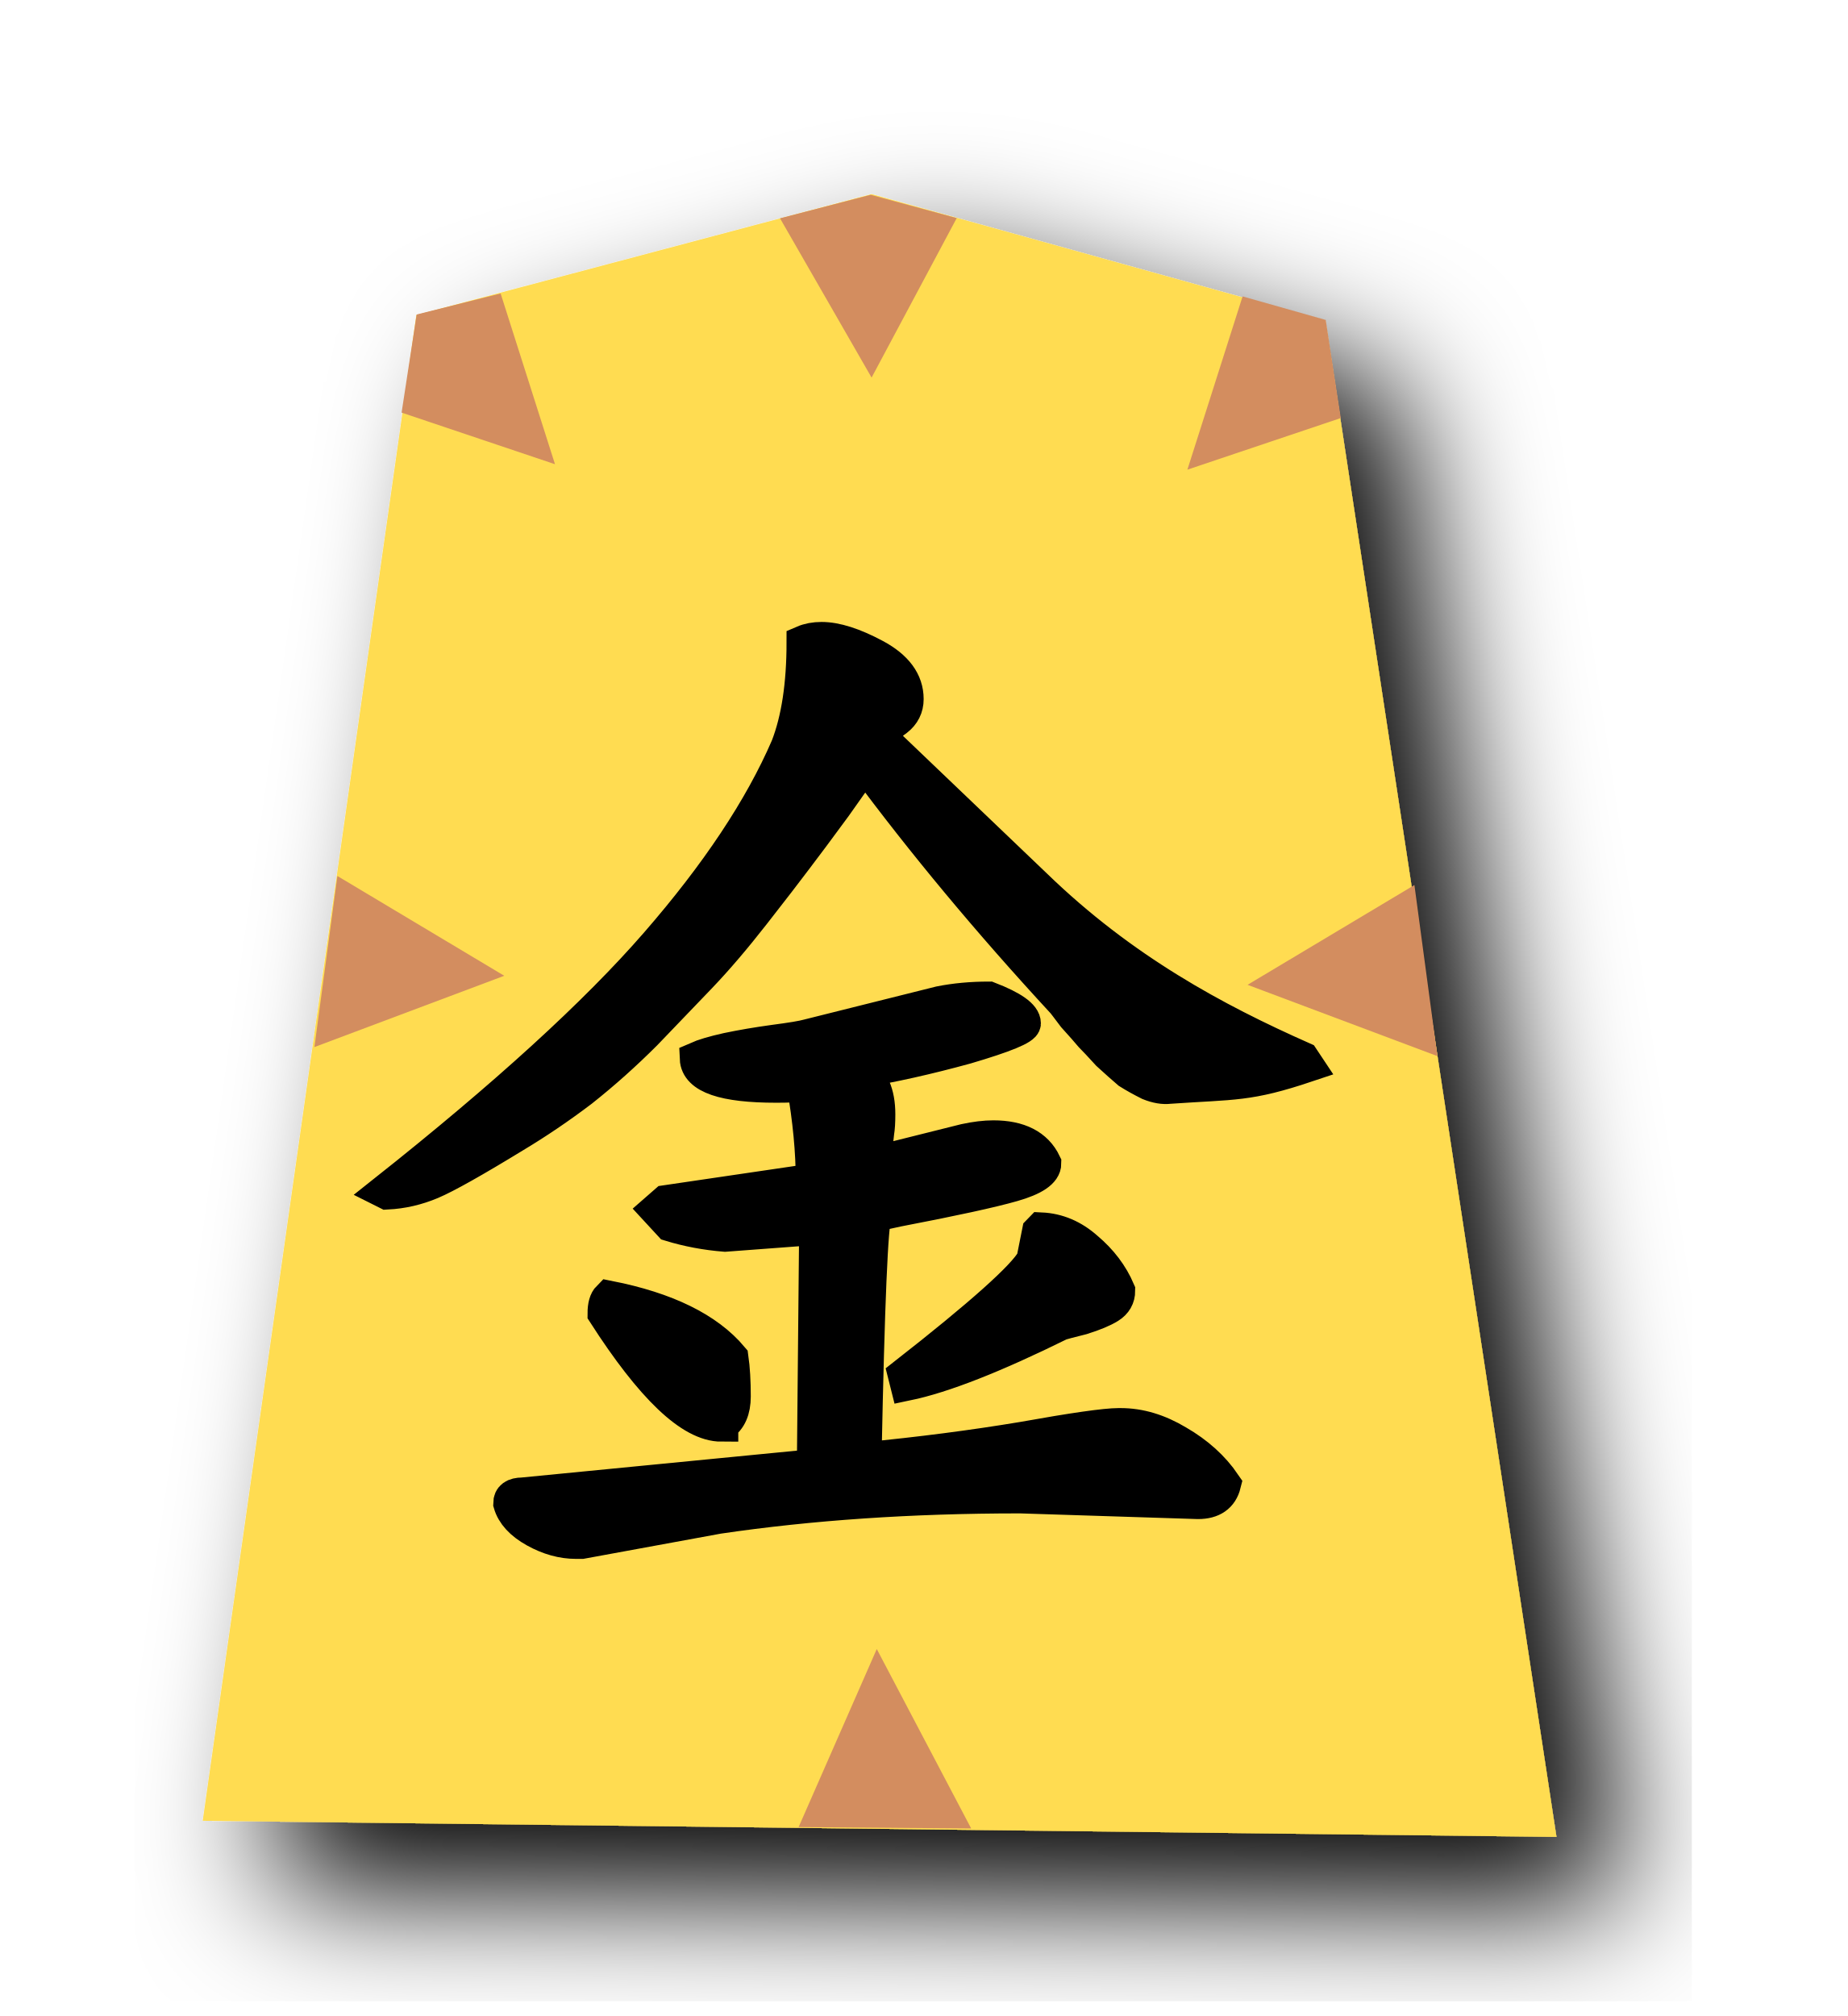
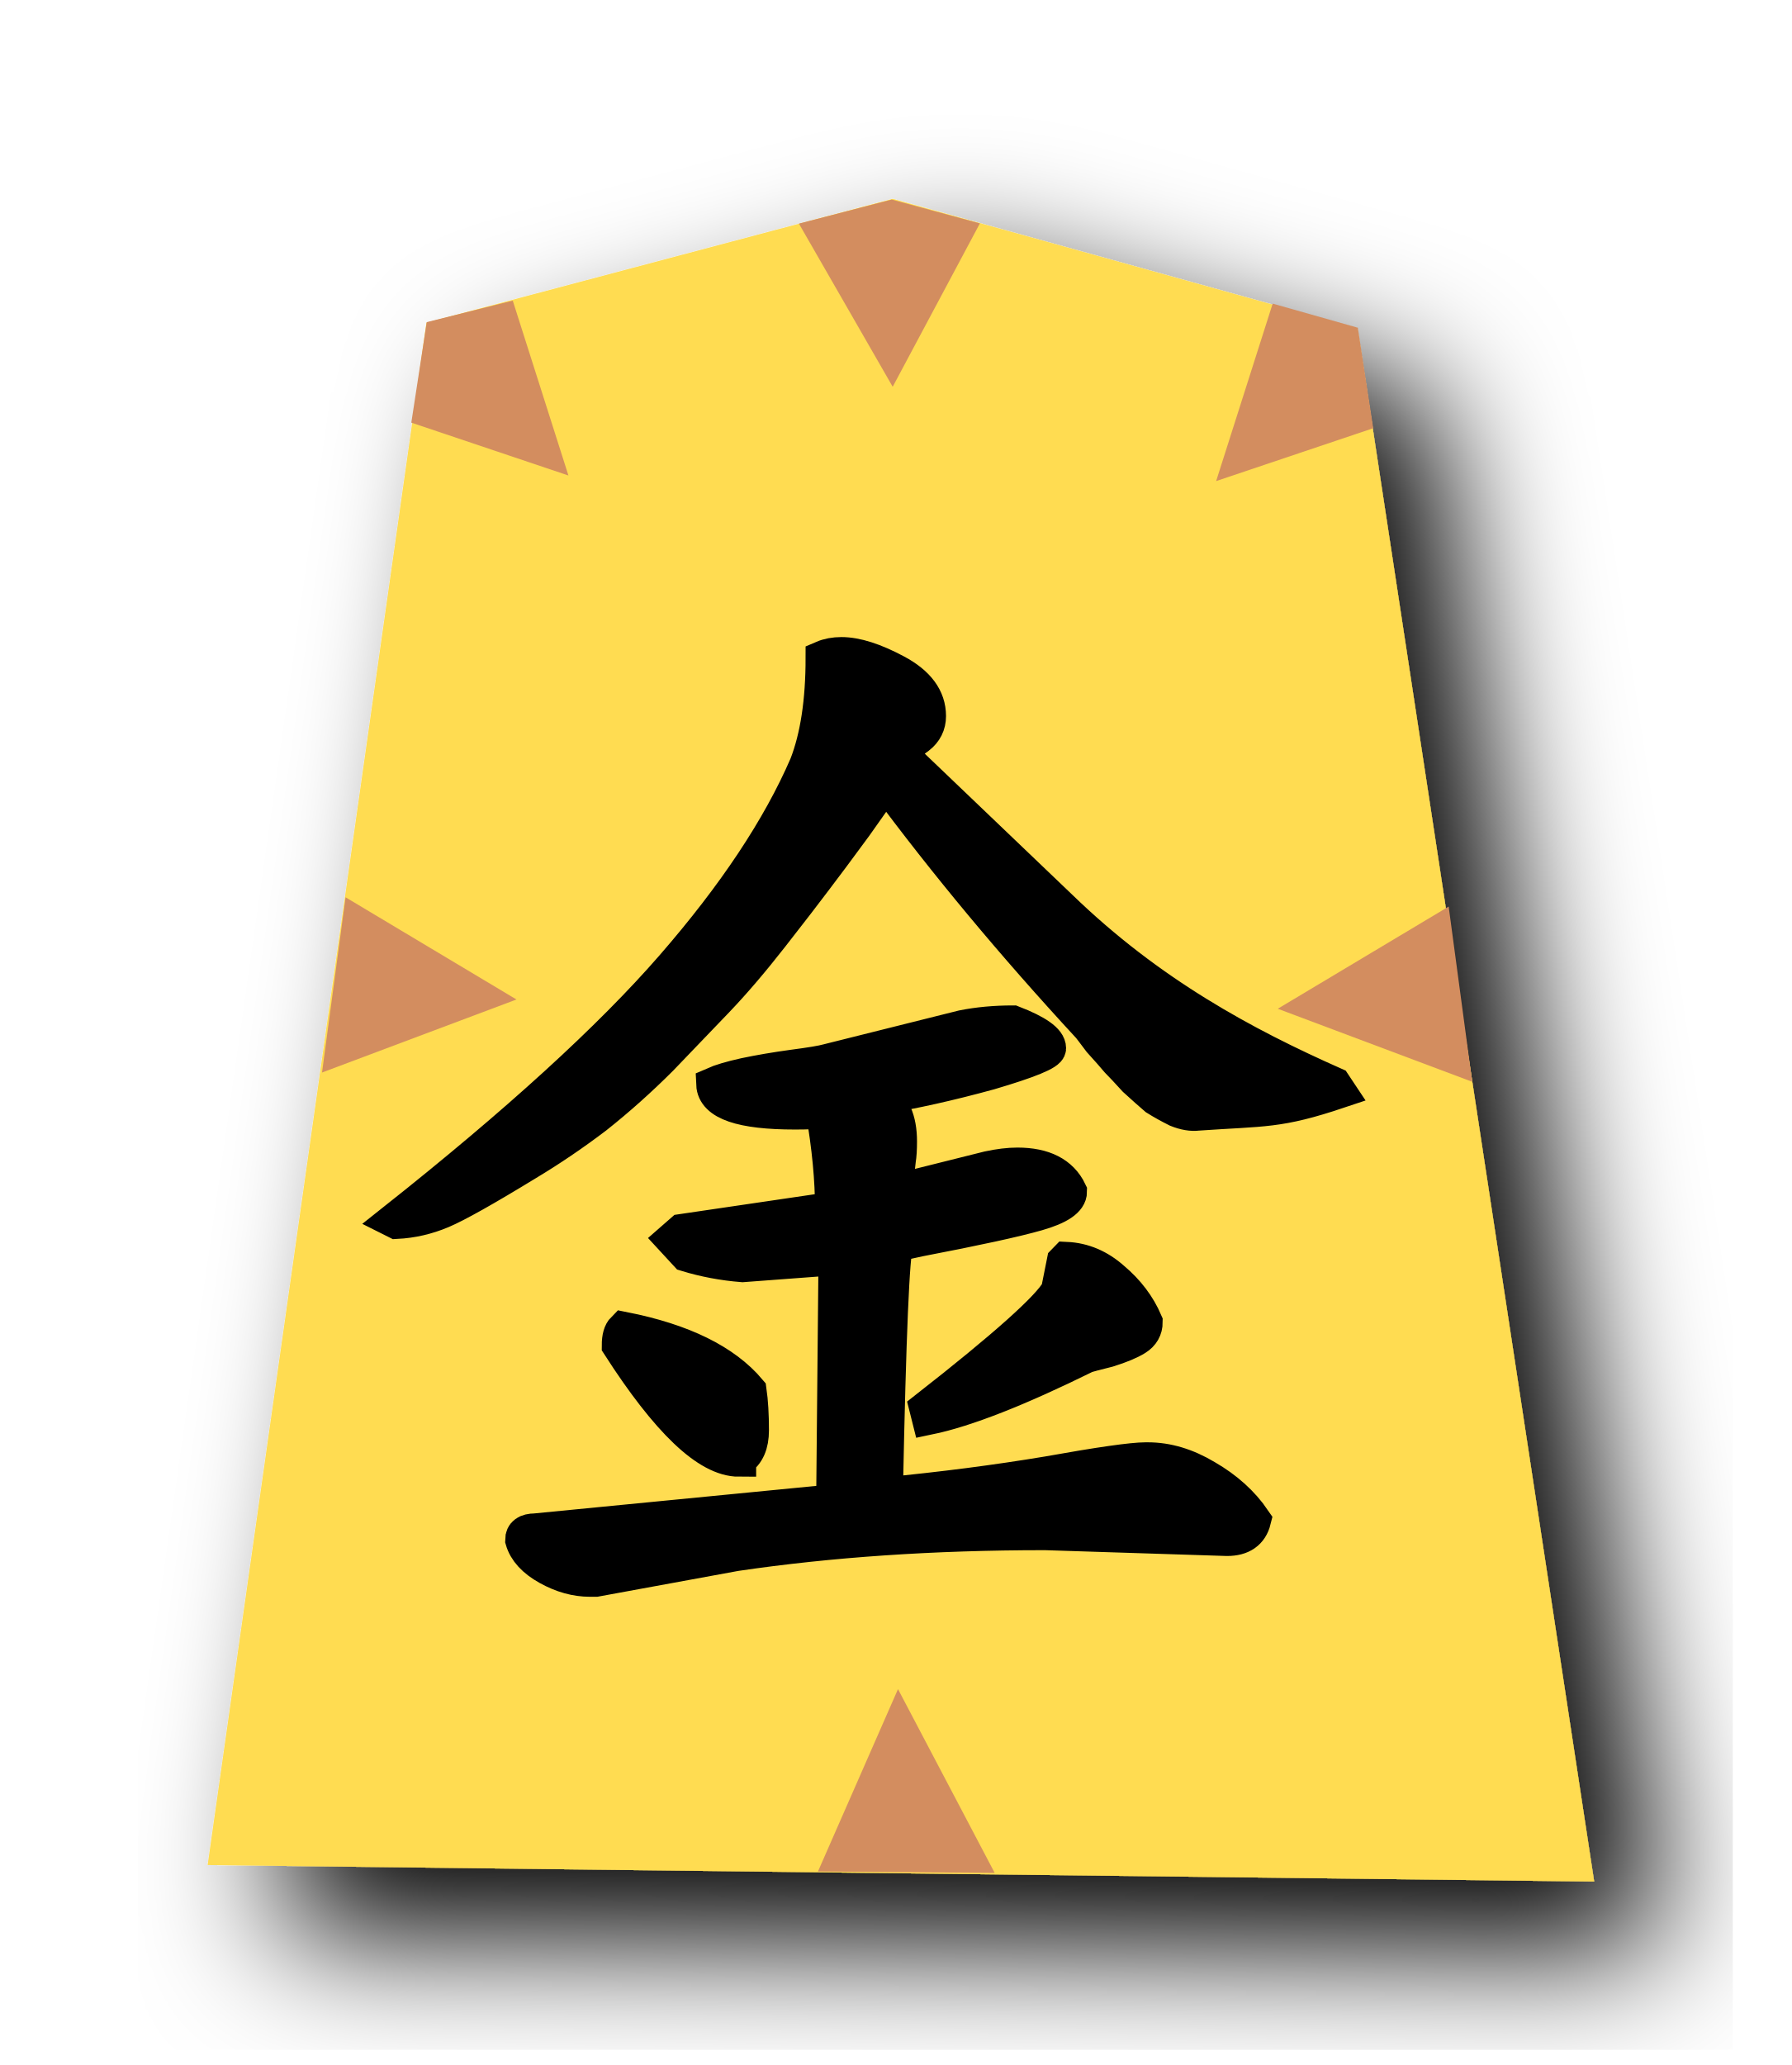
- <svg xmlns="http://www.w3.org/2000/svg" width="55" height="60" version="1.1" id="svg873">
+ <svg xmlns="http://www.w3.org/2000/svg" width="52.078" height="60" version="1.1" id="svg873">
  <defs id="defs877" />
  <filter id="drop-shadow">
    <feGaussianBlur in="SourceAlpha" result="blur" stdDeviation="2" id="feGaussianBlur848" />
    <feOffset result="offsetBlur" dx="2" dy="2" id="feOffset850" />
    <feBlend in="SourceGraphic" in2="offsetBlur" mode="normal" id="feBlend852" />
  </filter>
  <g filter="url(#drop-shadow)" transform="translate(5 5)" id="g871" style="fill:#ffdc51;fill-opacity:1">
    <path d="M20.942 0.777l13.51 3.76 6.878 45.133 -40.296 -0.48 6.358 -44.815z" fill="#FEEC99" id="path855" style="fill:#ffdc51;fill-opacity:1" />
  </g>
  <path id="path6283" d="m 42.102,26.34 0.684,5.092 -5.651,-2.122 z" style="opacity:1;fill:#d38d5f;stroke:none;stroke-width:1px;stroke-linecap:butt;stroke-linejoin:miter;stroke-opacity:1" />
  <g aria-label="金" style="font-style:normal;font-variant:normal;font-weight:normal;font-stretch:normal;font-size:26.667px;line-height:1.25;font-family:KaiTi;-inkscape-font-specification:KaiTi;letter-spacing:0px;word-spacing:0px;fill:#000000;fill-opacity:1;stroke:#000000;stroke-width:1;stroke-miterlimit:4;stroke-dasharray:none;stroke-opacity:1" id="text883" transform="translate(0.1086562,-0.7075472)">
    <path d="m 26.885,21.515 c 0,0.248 -0.102,0.451 -0.305,0.609 -0.203,0.135 -0.361,0.316 -0.474,0.542 l 4.604,4.401 c 2.596,2.515 5.35,3.99 7.955,5.146 l 0.135,0.203 c -1.767,0.592 -2.152,0.508 -4.095,0.643 -0.181,0.023 -0.384,-0.011 -0.609,-0.102 -0.226,-0.113 -0.429,-0.226 -0.609,-0.339 -0.158,-0.135 -0.361,-0.316 -0.609,-0.542 -0.226,-0.248 -0.395,-0.429 -0.508,-0.542 -0.113,-0.135 -0.282,-0.327 -0.508,-0.576 -0.203,-0.271 -0.316,-0.418 -0.339,-0.44 -2.189,-2.37 -4.153,-4.728 -5.891,-7.076 -0.09,0.135 -0.384,0.553 -0.88,1.253 -0.497,0.677 -0.891,1.207 -1.185,1.591 -0.271,0.361 -0.688,0.903 -1.253,1.625 -0.564,0.722 -1.095,1.343 -1.591,1.862 -0.474,0.497 -1.016,1.061 -1.625,1.693 -0.609,0.609 -1.241,1.174 -1.896,1.693 -0.655,0.497 -1.32,0.948 -1.997,1.354 -1.219,0.745 -2.043,1.207 -2.471,1.388 -0.429,0.181 -0.869,0.282 -1.32,0.305 l -0.068,-0.034 c 3.589,-2.844 6.286,-5.304 8.091,-7.38 1.806,-2.076 3.103,-4.029 3.893,-5.857 0.316,-0.812 0.474,-1.851 0.474,-3.115 0.158,-0.068 0.339,-0.102 0.542,-0.102 0.429,0 0.959,0.169 1.591,0.508 0.632,0.339 0.948,0.767 0.948,1.286 z m 3.995,15.776 c 0.497,0.023 0.948,0.214 1.354,0.576 0.429,0.361 0.745,0.779 0.948,1.253 0,0.203 -0.09,0.361 -0.271,0.474 -0.181,0.113 -0.451,0.226 -0.812,0.339 -0.361,0.09 -0.576,0.147 -0.643,0.169 -1.964,0.97 -3.487,1.569 -4.57,1.794 l -0.068,-0.271 c 2.28,-1.783 3.555,-2.923 3.826,-3.419 l 0.169,-0.846 z m -5.247,6.839 c 1.648,-0.158 3.216,-0.361 4.706,-0.609 1.512,-0.271 2.46,-0.406 2.844,-0.406 h 0.068 c 0.564,0 1.128,0.169 1.693,0.508 0.587,0.339 1.049,0.756 1.388,1.253 -0.09,0.361 -0.35,0.542 -0.779,0.542 l -5.281,-0.169 h -0.034 c -3.227,0 -6.218,0.203 -8.971,0.609 l -4.062,0.745 h -0.169 c -0.406,0 -0.812,-0.113 -1.219,-0.339 -0.406,-0.226 -0.655,-0.497 -0.745,-0.812 0,-0.181 0.124,-0.271 0.372,-0.271 l 8.667,-0.846 0.068,-7.076 -2.708,0.203 c -0.564,-0.045 -1.106,-0.147 -1.625,-0.305 l -0.406,-0.44 0.271,-0.237 4.367,-0.643 c 0,-0.858 -0.09,-1.806 -0.271,-2.844 -0.181,0.023 -0.451,0.034 -0.812,0.034 -1.557,0 -2.347,-0.271 -2.37,-0.812 0.203,-0.09 0.508,-0.181 0.914,-0.271 0.429,-0.09 0.891,-0.169 1.388,-0.237 0.519,-0.068 0.858,-0.124 1.016,-0.169 l 3.927,-0.982 c 0.451,-0.09 0.937,-0.135 1.456,-0.135 0.7,0.271 1.049,0.519 1.049,0.745 0,0.135 -0.576,0.372 -1.727,0.711 -1.151,0.316 -2.212,0.553 -3.182,0.711 0.384,0.226 0.576,0.655 0.576,1.286 0,0.226 -0.011,0.406 -0.034,0.542 l -0.102,0.914 2.708,-0.677 c 0.316,-0.068 0.598,-0.102 0.846,-0.102 0.767,0 1.275,0.26 1.523,0.779 0,0.248 -0.316,0.463 -0.948,0.643 -0.632,0.181 -1.772,0.429 -3.419,0.745 -0.293,0.068 -0.519,0.113 -0.677,0.135 -0.113,0.248 -0.214,2.629 -0.305,7.143 z m -4.266,-1.016 c -0.903,0 -2.065,-1.106 -3.487,-3.318 0,-0.226 0.045,-0.384 0.135,-0.474 1.715,0.339 2.934,0.937 3.656,1.794 0.045,0.316 0.068,0.7 0.068,1.151 0,0.406 -0.124,0.688 -0.372,0.846 z" style="font-style:normal;font-variant:normal;font-weight:normal;font-stretch:normal;font-size:34.667px;font-family:'cwTeX Q Kai';-inkscape-font-specification:'cwTeX Q Kai';stroke:#000000;stroke-width:1;stroke-miterlimit:4;stroke-dasharray:none;stroke-opacity:1" id="path1508" />
  </g>
  <path style="opacity:1;fill:#d38d5f;stroke:none;stroke-width:1px;stroke-linecap:butt;stroke-linejoin:miter;stroke-opacity:1" d="m 25.916,5.798 -2.698,0.699 2.726,4.741 2.534,-4.747 z" id="path4436" />
  <path style="opacity:1;fill:#d38d5f;stroke:none;stroke-width:1px;stroke-linecap:butt;stroke-linejoin:miter;stroke-opacity:1" d="m 12.402,9.36 -0.448,2.92 4.566,1.536 -1.618,-5.081 z" id="path4436-9" />
  <path style="opacity:1;fill:#d38d5f;stroke:none;stroke-width:1px;stroke-linecap:butt;stroke-linejoin:miter;stroke-opacity:1" d="m 39.462,9.522 0.448,2.92 -4.566,1.536 1.643,-5.156 z" id="path4436-9-4" />
  <path style="opacity:1;fill:#d38d5f;stroke:none;stroke-width:1px;stroke-linecap:butt;stroke-linejoin:miter;stroke-opacity:1" d="m 10.043,26.071 -0.684,5.092 5.651,-2.122 z" id="path4436-9-3" />
  <path style="opacity:1;fill:#d38d5f;stroke:none;stroke-width:1px;stroke-linecap:butt;stroke-linejoin:miter;stroke-opacity:1" d="m 23.772,54.377 5.137,0.043 -2.811,-5.342 z" id="path4436-9-3-9" />
</svg>
